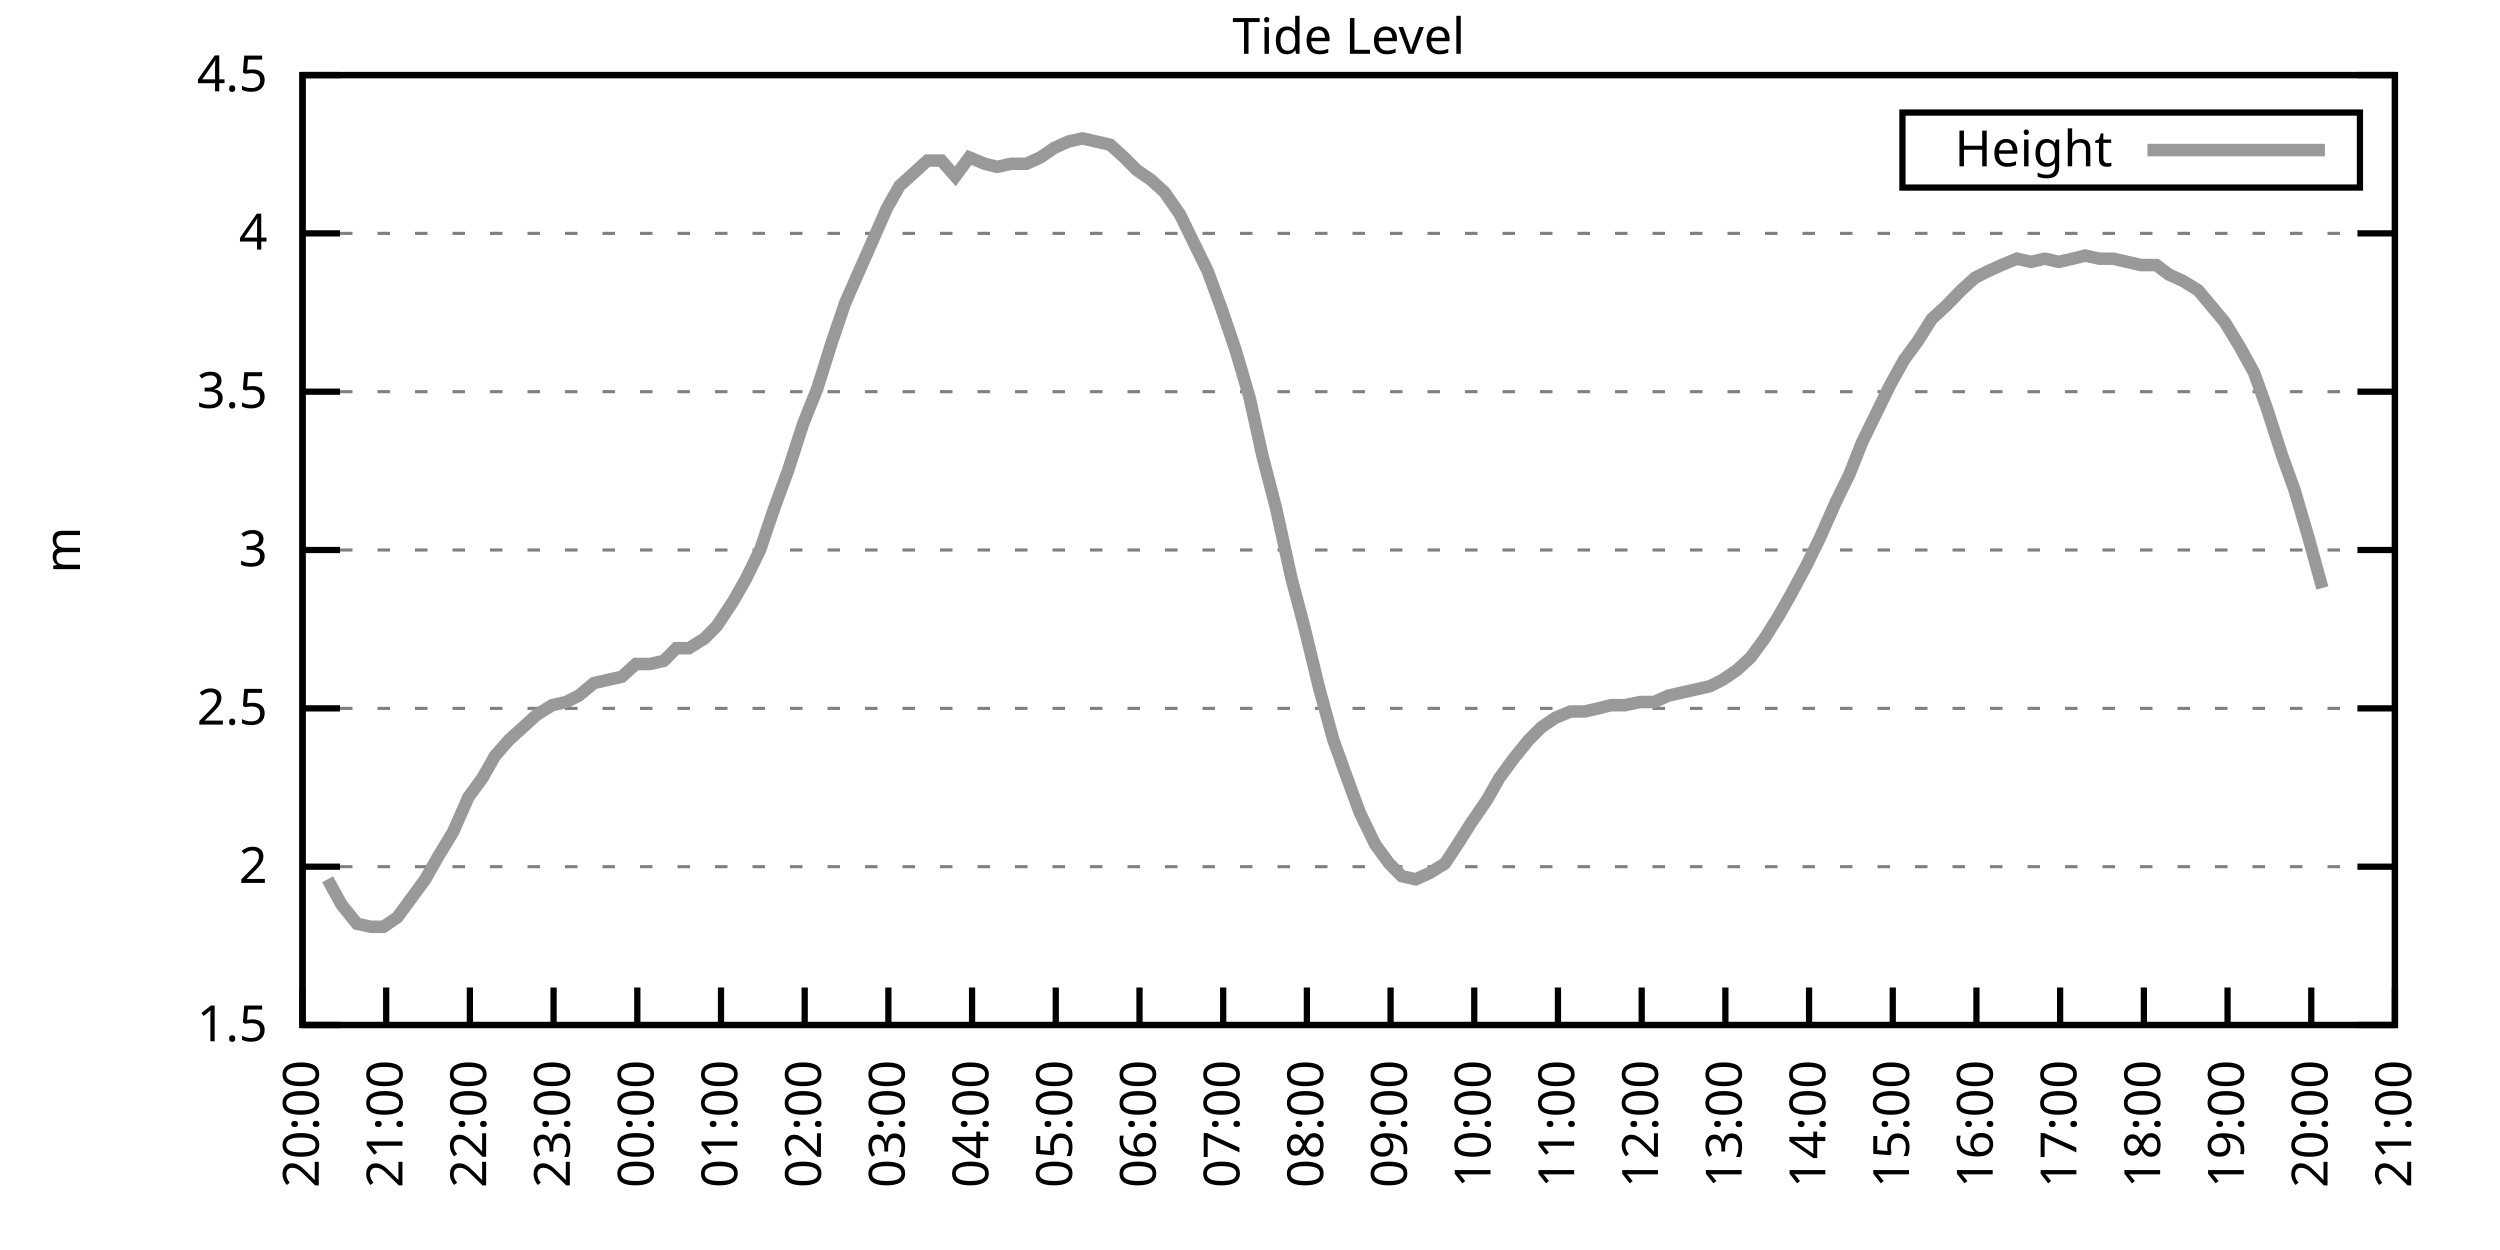
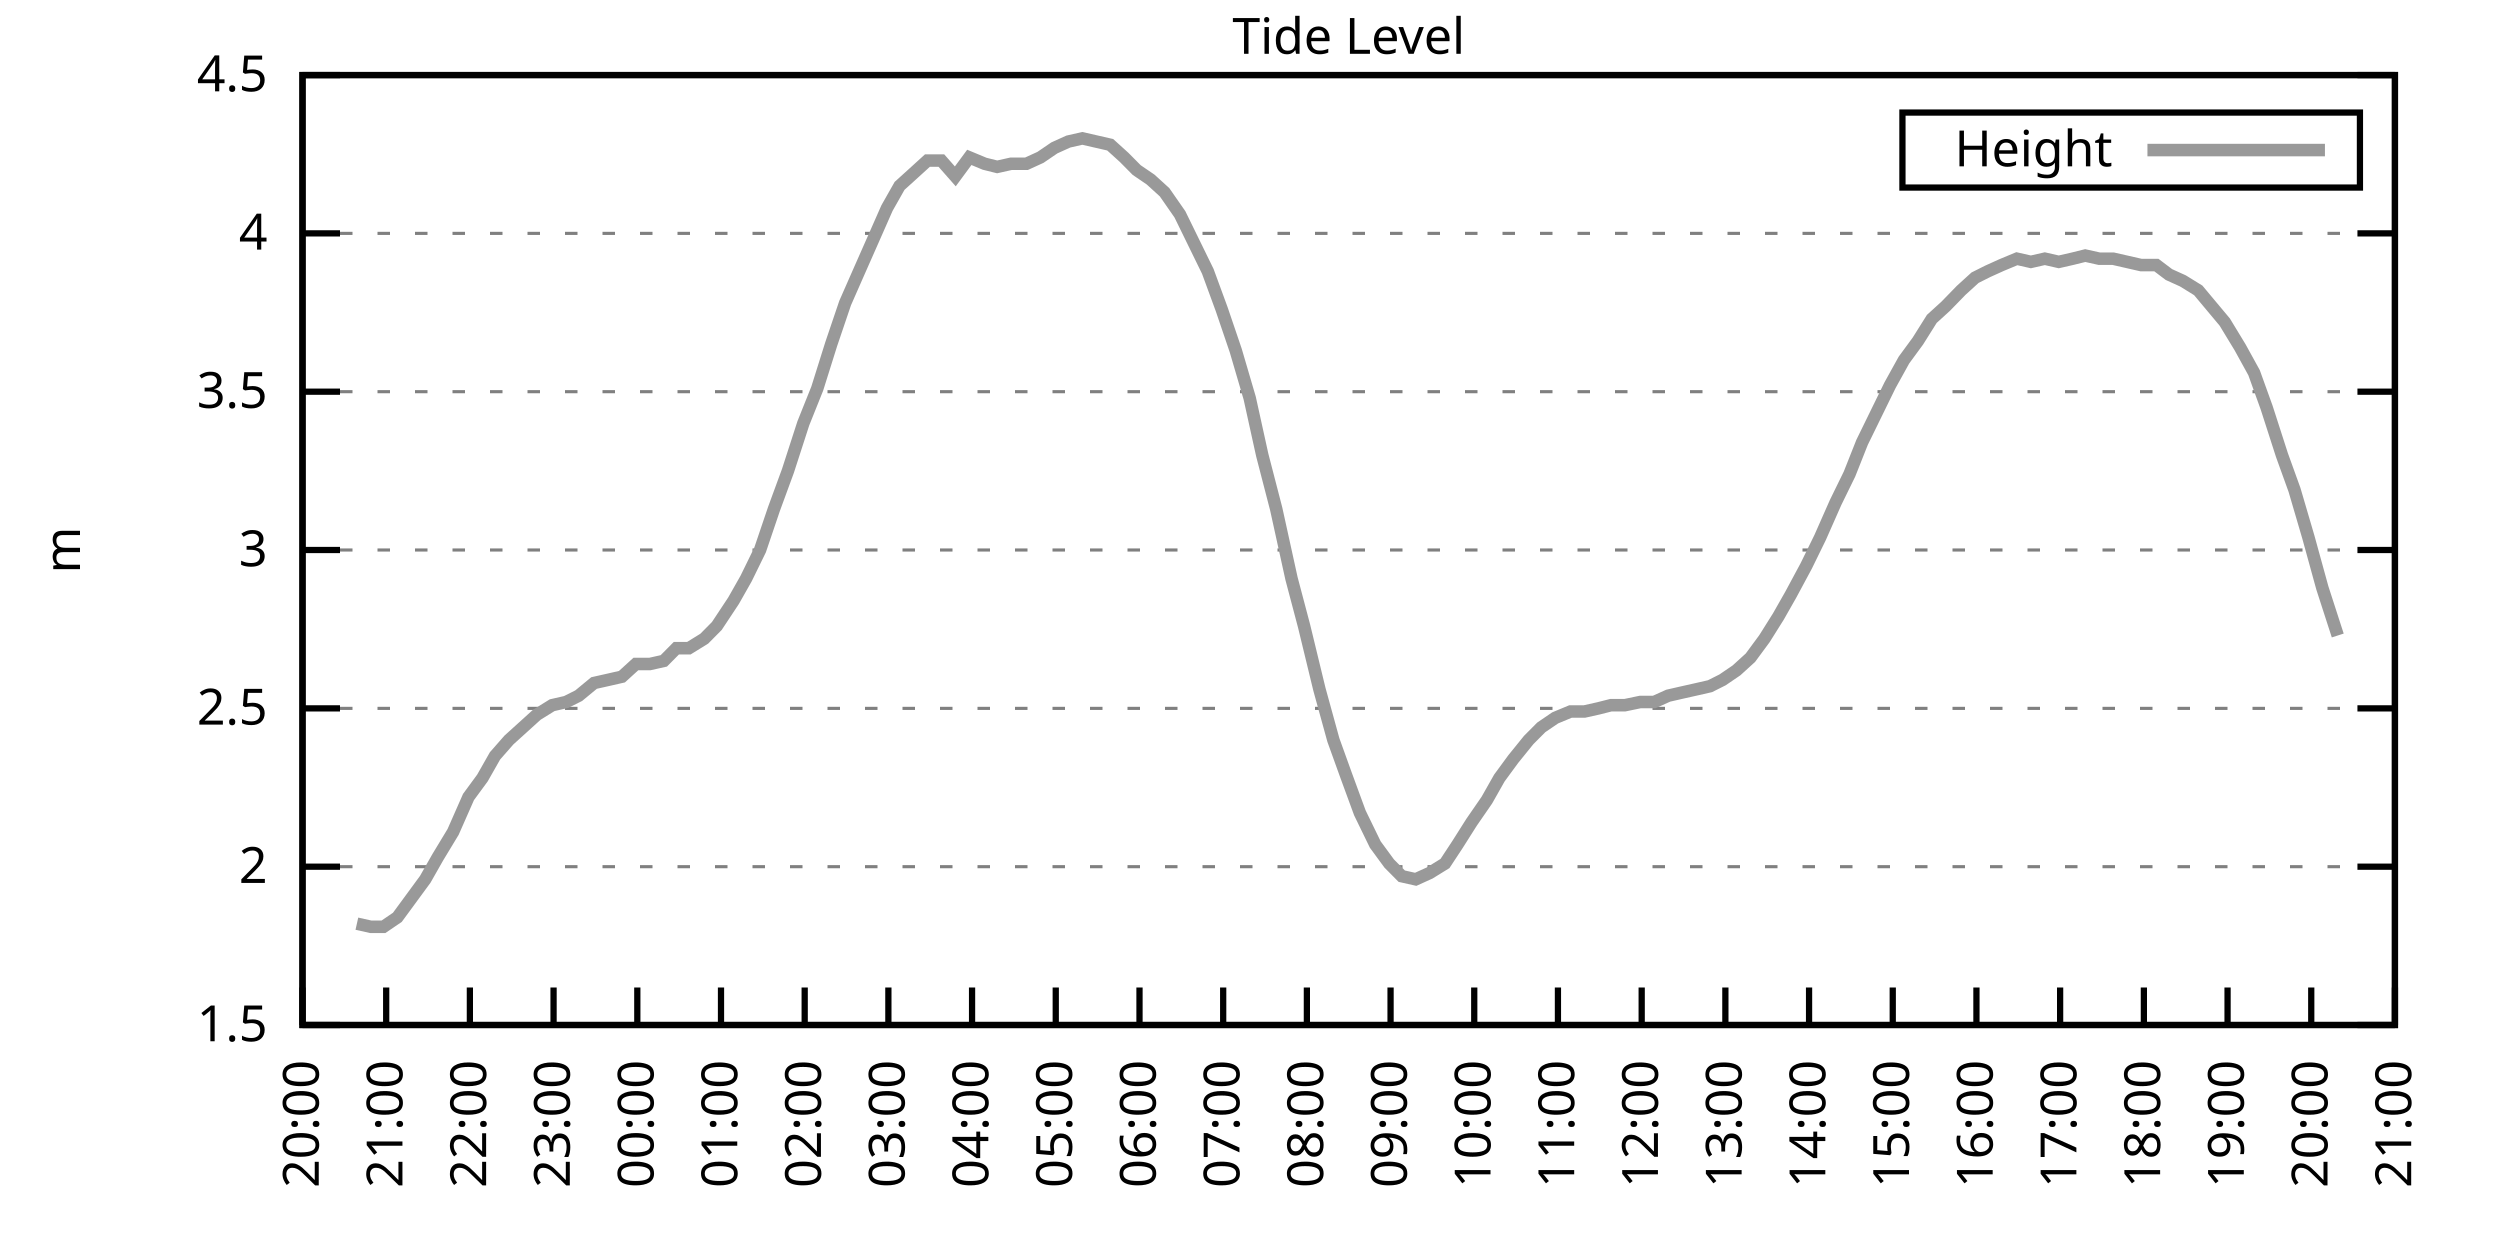
<svg xmlns="http://www.w3.org/2000/svg" xmlns:xlink="http://www.w3.org/1999/xlink" width="400" height="200" viewBox="0 0 400 200">
  <g id="gnuplot_canvas">
    <rect x="0" y="0" width="400" height="200" fill="none" />
    <defs>
      <circle id="gpDot" r="0.5" stroke-width="0.5" stroke="currentColor" />
      <path id="gpPt0" stroke-width="0.333" stroke="currentColor" d="M-1,0 h2 M0,-1 v2" />
      <path id="gpPt1" stroke-width="0.333" stroke="currentColor" d="M-1,-1 L1,1 M1,-1 L-1,1" />
      <path id="gpPt2" stroke-width="0.333" stroke="currentColor" d="M-1,0 L1,0 M0,-1 L0,1 M-1,-1 L1,1 M-1,1 L1,-1" />
      <rect id="gpPt3" stroke-width="0.333" stroke="currentColor" x="-1" y="-1" width="2" height="2" />
      <rect id="gpPt4" stroke-width="0.333" stroke="currentColor" fill="currentColor" x="-1" y="-1" width="2" height="2" />
      <circle id="gpPt5" stroke-width="0.333" stroke="currentColor" cx="0" cy="0" r="1" />
      <use xlink:href="#gpPt5" id="gpPt6" fill="currentColor" stroke="none" />
      <path id="gpPt7" stroke-width="0.333" stroke="currentColor" d="M0,-1.33 L-1.33,0.67 L1.33,0.67 z" />
      <use xlink:href="#gpPt7" id="gpPt8" fill="currentColor" stroke="none" />
      <use xlink:href="#gpPt7" id="gpPt9" stroke="currentColor" transform="rotate(180)" />
      <use xlink:href="#gpPt9" id="gpPt10" fill="currentColor" stroke="none" />
      <use xlink:href="#gpPt3" id="gpPt11" stroke="currentColor" transform="rotate(45)" />
      <use xlink:href="#gpPt11" id="gpPt12" fill="currentColor" stroke="none" />
      <path id="gpPt13" stroke-width="0.333" stroke="currentColor" d="M0,1.330 L1.265,0.411 L0.782,-1.067 L-0.782,-1.076 L-1.265,0.411 z" />
      <use xlink:href="#gpPt13" id="gpPt14" fill="currentColor" stroke="none" />
      <filter id="textbox" filterUnits="objectBoundingBox" x="0" y="0" height="1" width="1">
        <feFlood flood-color="white" flood-opacity="1" result="bgnd" />
        <feComposite in="SourceGraphic" in2="bgnd" operator="atop" />
      </filter>
      <filter id="greybox" filterUnits="objectBoundingBox" x="0" y="0" height="1" width="1">
        <feFlood flood-color="lightgrey" flood-opacity="1" result="grey" />
        <feComposite in="SourceGraphic" in2="grey" operator="atop" />
      </filter>
    </defs>
    <g fill="none" color="white" stroke="currentColor" stroke-width="1.00" stroke-linecap="butt" stroke-linejoin="miter">
</g>
    <g fill="none" color="black" stroke="currentColor" stroke-width="1.00" stroke-linecap="butt" stroke-linejoin="miter">
      <g stroke="none" shape-rendering="crispEdges">
        <polygon fill="rgb(255, 255, 255)" points="48.40,164.00 383.18,164.00 383.18,12.02 48.40,12.02 " />
      </g>
    </g>
    <g fill="none" color="black" stroke="currentColor" stroke-width="1.00" stroke-linecap="butt" stroke-linejoin="miter">
</g>
    <g fill="none" color="black" stroke="black" stroke-width="0.50" stroke-linecap="butt" stroke-linejoin="miter">
</g>
    <g fill="none" color="gray" stroke="currentColor" stroke-width="0.50" stroke-linecap="butt" stroke-linejoin="miter">
      <path stroke="gray" stroke-dasharray="2,4" class="gridline" d="M48.40,164.00 L383.19,164.00  " />
    </g>
    <g fill="none" color="gray" stroke="gray" stroke-width="1.00" stroke-linecap="butt" stroke-linejoin="miter">
</g>
    <g fill="none" color="black" stroke="currentColor" stroke-width="1.00" stroke-linecap="butt" stroke-linejoin="miter">
      <path stroke="black" d="M48.40,164.00 L54.40,164.00 M383.19,164.00 L377.19,164.00  " />
      <g transform="translate(42.80,166.60)" stroke="none" fill="black" font-family="Sans" font-size="8.00" text-anchor="end">
        <text>
          <tspan font-family="Sans"> 1.5</tspan>
        </text>
      </g>
    </g>
    <g fill="none" color="black" stroke="currentColor" stroke-width="1.00" stroke-linecap="butt" stroke-linejoin="miter">
</g>
    <g fill="none" color="black" stroke="black" stroke-width="0.50" stroke-linecap="butt" stroke-linejoin="miter">
</g>
    <g fill="none" color="gray" stroke="currentColor" stroke-width="0.50" stroke-linecap="butt" stroke-linejoin="miter">
      <path stroke="gray" stroke-dasharray="2,4" class="gridline" d="M48.40,138.67 L383.19,138.67  " />
    </g>
    <g fill="none" color="gray" stroke="gray" stroke-width="1.00" stroke-linecap="butt" stroke-linejoin="miter">
</g>
    <g fill="none" color="black" stroke="currentColor" stroke-width="1.00" stroke-linecap="butt" stroke-linejoin="miter">
      <path stroke="black" d="M48.40,138.67 L54.40,138.67 M383.19,138.67 L377.19,138.67  " />
      <g transform="translate(42.80,141.27)" stroke="none" fill="black" font-family="Sans" font-size="8.00" text-anchor="end">
        <text>
          <tspan font-family="Sans"> 2</tspan>
        </text>
      </g>
    </g>
    <g fill="none" color="black" stroke="currentColor" stroke-width="1.00" stroke-linecap="butt" stroke-linejoin="miter">
</g>
    <g fill="none" color="black" stroke="black" stroke-width="0.50" stroke-linecap="butt" stroke-linejoin="miter">
</g>
    <g fill="none" color="gray" stroke="currentColor" stroke-width="0.50" stroke-linecap="butt" stroke-linejoin="miter">
      <path stroke="gray" stroke-dasharray="2,4" class="gridline" d="M48.40,113.34 L383.19,113.34  " />
    </g>
    <g fill="none" color="gray" stroke="gray" stroke-width="1.00" stroke-linecap="butt" stroke-linejoin="miter">
</g>
    <g fill="none" color="black" stroke="currentColor" stroke-width="1.00" stroke-linecap="butt" stroke-linejoin="miter">
      <path stroke="black" d="M48.40,113.34 L54.40,113.34 M383.19,113.34 L377.19,113.34  " />
      <g transform="translate(42.80,115.94)" stroke="none" fill="black" font-family="Sans" font-size="8.00" text-anchor="end">
        <text>
          <tspan font-family="Sans"> 2.5</tspan>
        </text>
      </g>
    </g>
    <g fill="none" color="black" stroke="currentColor" stroke-width="1.00" stroke-linecap="butt" stroke-linejoin="miter">
</g>
    <g fill="none" color="black" stroke="black" stroke-width="0.50" stroke-linecap="butt" stroke-linejoin="miter">
</g>
    <g fill="none" color="gray" stroke="currentColor" stroke-width="0.50" stroke-linecap="butt" stroke-linejoin="miter">
      <path stroke="gray" stroke-dasharray="2,4" class="gridline" d="M48.40,88.00 L383.19,88.00  " />
    </g>
    <g fill="none" color="gray" stroke="gray" stroke-width="1.00" stroke-linecap="butt" stroke-linejoin="miter">
</g>
    <g fill="none" color="black" stroke="currentColor" stroke-width="1.00" stroke-linecap="butt" stroke-linejoin="miter">
      <path stroke="black" d="M48.40,88.00 L54.40,88.00 M383.19,88.00 L377.19,88.00  " />
      <g transform="translate(42.80,90.60)" stroke="none" fill="black" font-family="Sans" font-size="8.00" text-anchor="end">
        <text>
          <tspan font-family="Sans"> 3</tspan>
        </text>
      </g>
    </g>
    <g fill="none" color="black" stroke="currentColor" stroke-width="1.00" stroke-linecap="butt" stroke-linejoin="miter">
</g>
    <g fill="none" color="black" stroke="black" stroke-width="0.50" stroke-linecap="butt" stroke-linejoin="miter">
</g>
    <g fill="none" color="gray" stroke="currentColor" stroke-width="0.50" stroke-linecap="butt" stroke-linejoin="miter">
      <path stroke="gray" stroke-dasharray="2,4" class="gridline" d="M48.40,62.67 L383.19,62.67  " />
    </g>
    <g fill="none" color="gray" stroke="gray" stroke-width="1.00" stroke-linecap="butt" stroke-linejoin="miter">
</g>
    <g fill="none" color="black" stroke="currentColor" stroke-width="1.00" stroke-linecap="butt" stroke-linejoin="miter">
      <path stroke="black" d="M48.40,62.67 L54.40,62.67 M383.19,62.67 L377.19,62.67  " />
      <g transform="translate(42.80,65.27)" stroke="none" fill="black" font-family="Sans" font-size="8.00" text-anchor="end">
        <text>
          <tspan font-family="Sans"> 3.5</tspan>
        </text>
      </g>
    </g>
    <g fill="none" color="black" stroke="currentColor" stroke-width="1.00" stroke-linecap="butt" stroke-linejoin="miter">
</g>
    <g fill="none" color="black" stroke="black" stroke-width="0.50" stroke-linecap="butt" stroke-linejoin="miter">
</g>
    <g fill="none" color="gray" stroke="currentColor" stroke-width="0.50" stroke-linecap="butt" stroke-linejoin="miter">
      <path stroke="gray" stroke-dasharray="2,4" class="gridline" d="M48.40,37.34 L383.19,37.34  " />
    </g>
    <g fill="none" color="gray" stroke="gray" stroke-width="1.00" stroke-linecap="butt" stroke-linejoin="miter">
</g>
    <g fill="none" color="black" stroke="currentColor" stroke-width="1.00" stroke-linecap="butt" stroke-linejoin="miter">
      <path stroke="black" d="M48.40,37.34 L54.40,37.34 M383.19,37.34 L377.19,37.34  " />
      <g transform="translate(42.80,39.94)" stroke="none" fill="black" font-family="Sans" font-size="8.00" text-anchor="end">
        <text>
          <tspan font-family="Sans"> 4</tspan>
        </text>
      </g>
    </g>
    <g fill="none" color="black" stroke="currentColor" stroke-width="1.00" stroke-linecap="butt" stroke-linejoin="miter">
</g>
    <g fill="none" color="black" stroke="black" stroke-width="0.50" stroke-linecap="butt" stroke-linejoin="miter">
</g>
    <g fill="none" color="gray" stroke="currentColor" stroke-width="0.50" stroke-linecap="butt" stroke-linejoin="miter">
      <path stroke="gray" stroke-dasharray="2,4" class="gridline" d="M48.40,12.01 L383.19,12.01  " />
    </g>
    <g fill="none" color="gray" stroke="gray" stroke-width="1.00" stroke-linecap="butt" stroke-linejoin="miter">
</g>
    <g fill="none" color="black" stroke="currentColor" stroke-width="1.00" stroke-linecap="butt" stroke-linejoin="miter">
      <path stroke="black" d="M48.40,12.01 L54.40,12.01 M383.19,12.01 L377.19,12.01  " />
      <g transform="translate(42.80,14.61)" stroke="none" fill="black" font-family="Sans" font-size="8.00" text-anchor="end">
        <text>
          <tspan font-family="Sans"> 4.5</tspan>
        </text>
      </g>
    </g>
    <g fill="none" color="black" stroke="currentColor" stroke-width="1.00" stroke-linecap="butt" stroke-linejoin="miter">
      <path stroke="black" d="M48.40,164.00 L48.40,158.00  " />
      <g transform="translate(51.00,169.60) rotate(270.00)" stroke="none" fill="black" font-family="Sans" font-size="8.00" text-anchor="end">
        <text>
          <tspan font-family="Sans">20:00</tspan>
        </text>
      </g>
    </g>
    <g fill="none" color="black" stroke="currentColor" stroke-width="1.00" stroke-linecap="butt" stroke-linejoin="miter">
      <path stroke="black" d="M61.79,164.00 L61.79,158.00  " />
      <g transform="translate(64.39,169.60) rotate(270.00)" stroke="none" fill="black" font-family="Sans" font-size="8.00" text-anchor="end">
        <text>
          <tspan font-family="Sans">21:00</tspan>
        </text>
      </g>
    </g>
    <g fill="none" color="black" stroke="currentColor" stroke-width="1.00" stroke-linecap="butt" stroke-linejoin="miter">
      <path stroke="black" d="M75.18,164.00 L75.18,158.00  " />
      <g transform="translate(77.78,169.60) rotate(270.00)" stroke="none" fill="black" font-family="Sans" font-size="8.00" text-anchor="end">
        <text>
          <tspan font-family="Sans">22:00</tspan>
        </text>
      </g>
    </g>
    <g fill="none" color="black" stroke="currentColor" stroke-width="1.00" stroke-linecap="butt" stroke-linejoin="miter">
      <path stroke="black" d="M88.57,164.00 L88.57,158.00  " />
      <g transform="translate(91.17,169.60) rotate(270.00)" stroke="none" fill="black" font-family="Sans" font-size="8.00" text-anchor="end">
        <text>
          <tspan font-family="Sans">23:00</tspan>
        </text>
      </g>
    </g>
    <g fill="none" color="black" stroke="currentColor" stroke-width="1.00" stroke-linecap="butt" stroke-linejoin="miter">
      <path stroke="black" d="M101.97,164.00 L101.97,158.00  " />
      <g transform="translate(104.57,169.60) rotate(270.00)" stroke="none" fill="black" font-family="Sans" font-size="8.00" text-anchor="end">
        <text>
          <tspan font-family="Sans">00:00</tspan>
        </text>
      </g>
    </g>
    <g fill="none" color="black" stroke="currentColor" stroke-width="1.00" stroke-linecap="butt" stroke-linejoin="miter">
      <path stroke="black" d="M115.36,164.00 L115.36,158.00  " />
      <g transform="translate(117.96,169.60) rotate(270.00)" stroke="none" fill="black" font-family="Sans" font-size="8.00" text-anchor="end">
        <text>
          <tspan font-family="Sans">01:00</tspan>
        </text>
      </g>
    </g>
    <g fill="none" color="black" stroke="currentColor" stroke-width="1.00" stroke-linecap="butt" stroke-linejoin="miter">
      <path stroke="black" d="M128.75,164.00 L128.75,158.00  " />
      <g transform="translate(131.35,169.60) rotate(270.00)" stroke="none" fill="black" font-family="Sans" font-size="8.00" text-anchor="end">
        <text>
          <tspan font-family="Sans">02:00</tspan>
        </text>
      </g>
    </g>
    <g fill="none" color="black" stroke="currentColor" stroke-width="1.00" stroke-linecap="butt" stroke-linejoin="miter">
      <path stroke="black" d="M142.14,164.00 L142.14,158.00  " />
      <g transform="translate(144.74,169.60) rotate(270.00)" stroke="none" fill="black" font-family="Sans" font-size="8.00" text-anchor="end">
        <text>
          <tspan font-family="Sans">03:00</tspan>
        </text>
      </g>
    </g>
    <g fill="none" color="black" stroke="currentColor" stroke-width="1.00" stroke-linecap="butt" stroke-linejoin="miter">
      <path stroke="black" d="M155.53,164.00 L155.53,158.00  " />
      <g transform="translate(158.13,169.60) rotate(270.00)" stroke="none" fill="black" font-family="Sans" font-size="8.00" text-anchor="end">
        <text>
          <tspan font-family="Sans">04:00</tspan>
        </text>
      </g>
    </g>
    <g fill="none" color="black" stroke="currentColor" stroke-width="1.00" stroke-linecap="butt" stroke-linejoin="miter">
      <path stroke="black" d="M168.92,164.00 L168.92,158.00  " />
      <g transform="translate(171.52,169.60) rotate(270.00)" stroke="none" fill="black" font-family="Sans" font-size="8.00" text-anchor="end">
        <text>
          <tspan font-family="Sans">05:00</tspan>
        </text>
      </g>
    </g>
    <g fill="none" color="black" stroke="currentColor" stroke-width="1.00" stroke-linecap="butt" stroke-linejoin="miter">
      <path stroke="black" d="M182.32,164.00 L182.32,158.00  " />
      <g transform="translate(184.92,169.60) rotate(270.00)" stroke="none" fill="black" font-family="Sans" font-size="8.00" text-anchor="end">
        <text>
          <tspan font-family="Sans">06:00</tspan>
        </text>
      </g>
    </g>
    <g fill="none" color="black" stroke="currentColor" stroke-width="1.00" stroke-linecap="butt" stroke-linejoin="miter">
      <path stroke="black" d="M195.71,164.00 L195.71,158.00  " />
      <g transform="translate(198.31,169.60) rotate(270.00)" stroke="none" fill="black" font-family="Sans" font-size="8.00" text-anchor="end">
        <text>
          <tspan font-family="Sans">07:00</tspan>
        </text>
      </g>
    </g>
    <g fill="none" color="black" stroke="currentColor" stroke-width="1.00" stroke-linecap="butt" stroke-linejoin="miter">
      <path stroke="black" d="M209.10,164.00 L209.10,158.00  " />
      <g transform="translate(211.70,169.60) rotate(270.00)" stroke="none" fill="black" font-family="Sans" font-size="8.00" text-anchor="end">
        <text>
          <tspan font-family="Sans">08:00</tspan>
        </text>
      </g>
    </g>
    <g fill="none" color="black" stroke="currentColor" stroke-width="1.00" stroke-linecap="butt" stroke-linejoin="miter">
      <path stroke="black" d="M222.49,164.00 L222.49,158.00  " />
      <g transform="translate(225.09,169.60) rotate(270.00)" stroke="none" fill="black" font-family="Sans" font-size="8.00" text-anchor="end">
        <text>
          <tspan font-family="Sans">09:00</tspan>
        </text>
      </g>
    </g>
    <g fill="none" color="black" stroke="currentColor" stroke-width="1.00" stroke-linecap="butt" stroke-linejoin="miter">
      <path stroke="black" d="M235.88,164.00 L235.88,158.00  " />
      <g transform="translate(238.48,169.60) rotate(270.00)" stroke="none" fill="black" font-family="Sans" font-size="8.00" text-anchor="end">
        <text>
          <tspan font-family="Sans">10:00</tspan>
        </text>
      </g>
    </g>
    <g fill="none" color="black" stroke="currentColor" stroke-width="1.00" stroke-linecap="butt" stroke-linejoin="miter">
      <path stroke="black" d="M249.27,164.00 L249.27,158.00  " />
      <g transform="translate(251.87,169.60) rotate(270.00)" stroke="none" fill="black" font-family="Sans" font-size="8.00" text-anchor="end">
        <text>
          <tspan font-family="Sans">11:00</tspan>
        </text>
      </g>
    </g>
    <g fill="none" color="black" stroke="currentColor" stroke-width="1.00" stroke-linecap="butt" stroke-linejoin="miter">
      <path stroke="black" d="M262.67,164.00 L262.67,158.00  " />
      <g transform="translate(265.27,169.60) rotate(270.00)" stroke="none" fill="black" font-family="Sans" font-size="8.00" text-anchor="end">
        <text>
          <tspan font-family="Sans">12:00</tspan>
        </text>
      </g>
    </g>
    <g fill="none" color="black" stroke="currentColor" stroke-width="1.00" stroke-linecap="butt" stroke-linejoin="miter">
      <path stroke="black" d="M276.06,164.00 L276.06,158.00  " />
      <g transform="translate(278.66,169.60) rotate(270.00)" stroke="none" fill="black" font-family="Sans" font-size="8.00" text-anchor="end">
        <text>
          <tspan font-family="Sans">13:00</tspan>
        </text>
      </g>
    </g>
    <g fill="none" color="black" stroke="currentColor" stroke-width="1.00" stroke-linecap="butt" stroke-linejoin="miter">
      <path stroke="black" d="M289.45,164.00 L289.45,158.00  " />
      <g transform="translate(292.05,169.60) rotate(270.00)" stroke="none" fill="black" font-family="Sans" font-size="8.00" text-anchor="end">
        <text>
          <tspan font-family="Sans">14:00</tspan>
        </text>
      </g>
    </g>
    <g fill="none" color="black" stroke="currentColor" stroke-width="1.00" stroke-linecap="butt" stroke-linejoin="miter">
      <path stroke="black" d="M302.84,164.00 L302.84,158.00  " />
      <g transform="translate(305.44,169.60) rotate(270.00)" stroke="none" fill="black" font-family="Sans" font-size="8.00" text-anchor="end">
        <text>
          <tspan font-family="Sans">15:00</tspan>
        </text>
      </g>
    </g>
    <g fill="none" color="black" stroke="currentColor" stroke-width="1.00" stroke-linecap="butt" stroke-linejoin="miter">
      <path stroke="black" d="M316.23,164.00 L316.23,158.00  " />
      <g transform="translate(318.83,169.60) rotate(270.00)" stroke="none" fill="black" font-family="Sans" font-size="8.00" text-anchor="end">
        <text>
          <tspan font-family="Sans">16:00</tspan>
        </text>
      </g>
    </g>
    <g fill="none" color="black" stroke="currentColor" stroke-width="1.00" stroke-linecap="butt" stroke-linejoin="miter">
      <path stroke="black" d="M329.62,164.00 L329.62,158.00  " />
      <g transform="translate(332.22,169.60) rotate(270.00)" stroke="none" fill="black" font-family="Sans" font-size="8.00" text-anchor="end">
        <text>
          <tspan font-family="Sans">17:00</tspan>
        </text>
      </g>
    </g>
    <g fill="none" color="black" stroke="currentColor" stroke-width="1.00" stroke-linecap="butt" stroke-linejoin="miter">
      <path stroke="black" d="M343.02,164.00 L343.02,158.00  " />
      <g transform="translate(345.62,169.60) rotate(270.00)" stroke="none" fill="black" font-family="Sans" font-size="8.00" text-anchor="end">
        <text>
          <tspan font-family="Sans">18:00</tspan>
        </text>
      </g>
    </g>
    <g fill="none" color="black" stroke="currentColor" stroke-width="1.00" stroke-linecap="butt" stroke-linejoin="miter">
      <path stroke="black" d="M356.41,164.00 L356.41,158.00  " />
      <g transform="translate(359.01,169.60) rotate(270.00)" stroke="none" fill="black" font-family="Sans" font-size="8.00" text-anchor="end">
        <text>
          <tspan font-family="Sans">19:00</tspan>
        </text>
      </g>
    </g>
    <g fill="none" color="black" stroke="currentColor" stroke-width="1.00" stroke-linecap="butt" stroke-linejoin="miter">
      <path stroke="black" d="M369.80,164.00 L369.80,158.00  " />
      <g transform="translate(372.40,169.60) rotate(270.00)" stroke="none" fill="black" font-family="Sans" font-size="8.00" text-anchor="end">
        <text>
          <tspan font-family="Sans">20:00</tspan>
        </text>
      </g>
    </g>
    <g fill="none" color="black" stroke="currentColor" stroke-width="1.00" stroke-linecap="butt" stroke-linejoin="miter">
      <path stroke="black" d="M383.19,164.00 L383.19,158.00  " />
      <g transform="translate(385.79,169.60) rotate(270.00)" stroke="none" fill="black" font-family="Sans" font-size="8.00" text-anchor="end">
        <text>
          <tspan font-family="Sans">21:00</tspan>
        </text>
      </g>
    </g>
    <g fill="none" color="black" stroke="currentColor" stroke-width="1.00" stroke-linecap="butt" stroke-linejoin="miter">
</g>
    <g fill="none" color="black" stroke="currentColor" stroke-width="1.00" stroke-linecap="butt" stroke-linejoin="miter">
      <path stroke="black" d="M48.40,12.01 L48.40,164.00 L383.19,164.00 L383.19,12.01 L48.40,12.01 Z  " />
    </g>
    <g fill="none" color="black" stroke="currentColor" stroke-width="1.00" stroke-linecap="butt" stroke-linejoin="miter">
</g>
    <g fill="none" color="black" stroke="currentColor" stroke-width="1.00" stroke-linecap="butt" stroke-linejoin="miter">
      <path stroke="black" d="M304.39,30.01 L304.39,18.01 L377.59,18.01 L377.59,30.01 L304.39,30.01 Z  " />
    </g>
    <g id="Tide_level_plot_1">
      <g fill="none" color="white" stroke="black" stroke-width="2.00" stroke-linecap="butt" stroke-linejoin="miter">
</g>
      <g fill="none" color="black" stroke="currentColor" stroke-width="2.00" stroke-linecap="butt" stroke-linejoin="miter">
        <g transform="translate(337.99,26.61)" stroke="none" fill="black" font-family="Sans" font-size="8.00" text-anchor="end">
          <text>
            <tspan font-family="Sans">Height</tspan>
          </text>
        </g>
      </g>
      <g fill="none" color="black" stroke="currentColor" stroke-width="2.00" stroke-linecap="butt" stroke-linejoin="miter">
-         <path stroke="rgb(153, 153, 153)" d="M343.59,24.01 L371.99,24.01 M52.42,140.69 L54.65,144.75 L57.10,147.79 L59.34,148.29 L61.35,148.29 L63.58,146.77   L65.81,143.73 L68.04,140.69 L70.05,137.15 L72.50,133.10 L74.96,127.52 L77.19,124.48 L79.20,120.94 L81.43,118.40   L83.66,116.38 L85.90,114.35 L88.35,112.83 L90.58,112.32 L92.59,111.31 L95.05,109.28 L97.28,108.78 L99.51,108.27   L101.74,106.24 L103.98,106.24 L106.21,105.74 L108.22,103.71 L110.22,103.71 L112.68,102.19 L114.69,100.16 L117.37,96.11   L119.38,92.56 L121.61,88.00 L123.84,81.42 L126.07,75.34 L128.53,67.74 L130.76,62.17 L132.99,55.07 L135.22,48.49   L137.45,43.42 L139.69,38.35 L141.92,33.29 L143.93,29.74 L146.16,27.72 L148.39,25.69 L150.62,25.69 L152.85,28.22   L155.09,25.18 L157.54,26.20 L159.55,26.70 L161.78,26.20 L164.24,26.20 L166.47,25.18 L168.70,23.66 L170.93,22.65   L173.17,22.14 L175.40,22.65 L177.63,23.16 L179.86,25.18 L181.87,27.21 L184.10,28.73 L186.33,30.76 L188.79,34.30   L191.02,38.86 L193.25,43.42 L195.48,49.50 L197.72,56.09 L199.95,63.69 L201.96,72.81 L204.19,81.42 L206.64,92.56   L208.65,100.16 L211.11,110.30 L213.34,118.40 L215.35,123.98 L217.58,130.06 L220.04,135.12 L222.27,138.16 L224.28,140.19   L226.51,140.69 L228.74,139.68 L231.20,138.16 L233.20,135.12 L235.44,131.58 L237.89,128.03 L239.90,124.48 L242.13,121.44   L244.59,118.40 L246.60,116.38 L248.83,114.86 L251.28,113.84 L253.51,113.84 L255.75,113.34 L257.76,112.83 L259.99,112.83   L262.44,112.32 L264.67,112.32 L266.91,111.31 L269.14,110.80 L271.37,110.30 L273.60,109.79 L275.61,108.78 L277.84,107.26   L280.07,105.23 L282.31,102.19 L284.54,98.64 L286.55,95.10 L289.00,90.54 L291.23,85.98 L293.69,80.41 L295.92,75.85   L297.93,70.78 L300.16,66.22 L302.39,61.66 L304.63,57.61 L306.86,54.57 L309.09,51.02 L311.32,48.99 L313.78,46.46   L316.01,44.43 L318.02,43.42 L320.25,42.41 L322.70,41.39 L324.94,41.90 L327.17,41.39 L329.40,41.90 L331.63,41.39   L333.64,40.89 L335.87,41.39 L338.10,41.39 L340.34,41.90 L342.57,42.41 L345.02,42.41 L347.03,43.93 L349.26,44.94   L351.72,46.46 L355.96,51.53 L358.42,55.58 L360.65,59.63 L362.66,65.21 L365.11,72.81 L367.12,78.38 L369.35,85.98   L371.58,94.08  " />
+         <path stroke="rgb(153, 153, 153)" d="M343.59,24.01 L371.99,24.01 M57.10,147.79 L59.34,148.29 L61.35,148.29 L63.58,146.77 L65.81,143.73 L68.04,140.69   L70.05,137.15 L72.50,133.10 L74.96,127.52 L77.19,124.48 L79.20,120.94 L81.43,118.40 L83.66,116.38 L85.90,114.35   L88.35,112.83 L90.58,112.32 L92.59,111.31 L95.05,109.28 L97.28,108.78 L99.51,108.27 L101.74,106.24 L103.98,106.24   L106.21,105.74 L108.22,103.71 L110.22,103.71 L112.68,102.19 L114.69,100.16 L117.37,96.11 L119.38,92.56 L121.61,88.00   L123.84,81.42 L126.07,75.34 L128.53,67.74 L130.76,62.17 L132.99,55.07 L135.22,48.49 L137.45,43.42 L139.69,38.35   L141.92,33.29 L143.93,29.74 L146.16,27.72 L148.39,25.69 L150.62,25.69 L152.85,28.22 L155.09,25.18 L157.54,26.20   L159.55,26.70 L161.78,26.20 L164.24,26.20 L166.47,25.18 L168.70,23.66 L170.93,22.65 L173.17,22.14 L175.40,22.65   L177.63,23.16 L179.86,25.18 L181.87,27.21 L184.10,28.73 L186.33,30.76 L188.79,34.30 L191.02,38.86 L193.25,43.42   L195.48,49.50 L197.72,56.09 L199.95,63.69 L201.96,72.81 L204.19,81.42 L206.64,92.56 L208.65,100.16 L211.11,110.30   L213.34,118.40 L215.35,123.98 L217.58,130.06 L220.04,135.12 L222.27,138.16 L224.28,140.19 L226.51,140.69 L228.74,139.68   L231.20,138.16 L233.20,135.12 L235.44,131.58 L237.89,128.03 L239.90,124.48 L242.13,121.44 L244.59,118.40 L246.60,116.38   L248.83,114.86 L251.28,113.84 L253.51,113.84 L255.75,113.34 L257.76,112.83 L259.99,112.83 L262.44,112.32 L264.67,112.32   L266.91,111.31 L269.14,110.80 L271.37,110.30 L273.60,109.79 L275.61,108.78 L277.84,107.26 L280.07,105.23 L282.31,102.19   L284.54,98.64 L286.55,95.10 L289.00,90.54 L291.23,85.98 L293.69,80.41 L295.92,75.85 L297.93,70.78 L300.16,66.22   L302.39,61.66 L304.63,57.61 L306.86,54.57 L309.09,51.02 L311.32,48.99 L313.78,46.46 L316.01,44.43 L318.02,43.42   L320.25,42.41 L322.70,41.39 L324.94,41.90 L327.17,41.39 L329.40,41.90 L331.63,41.39 L333.64,40.89 L335.87,41.39   L338.10,41.39 L340.34,41.90 L342.57,42.41 L345.02,42.41 L347.03,43.93 L349.26,44.94 L351.72,46.46 L355.96,51.53   L358.42,55.58 L360.65,59.63 L362.66,65.21 L365.11,72.81 L367.12,78.38 L369.35,85.98 L371.58,94.08 L374.04,101.68    " />
      </g>
    </g>
    <g fill="none" color="black" stroke="currentColor" stroke-width="2.00" stroke-linecap="butt" stroke-linejoin="miter">
</g>
    <g fill="none" color="black" stroke="black" stroke-width="1.00" stroke-linecap="butt" stroke-linejoin="miter">
</g>
    <g fill="none" color="black" stroke="currentColor" stroke-width="1.00" stroke-linecap="butt" stroke-linejoin="miter">
      <path stroke="black" d="M48.40,12.01 L48.40,164.00 L383.19,164.00 L383.19,12.01 L48.40,12.01 Z  " />
      <g transform="translate(12.80,88.01) rotate(270.00)" stroke="none" fill="black" font-family="Sans" font-size="8.00" text-anchor="middle">
        <text>
          <tspan font-family="Sans">m</tspan>
        </text>
      </g>
    </g>
    <g fill="none" color="black" stroke="currentColor" stroke-width="1.00" stroke-linecap="butt" stroke-linejoin="miter">
</g>
    <g fill="none" color="black" stroke="currentColor" stroke-width="1.00" stroke-linecap="butt" stroke-linejoin="miter">
      <g transform="translate(215.79,8.61)" stroke="none" fill="black" font-family="Sans" font-size="8.00" text-anchor="middle">
        <text>
          <tspan font-family="Sans">Tide Level</tspan>
        </text>
      </g>
    </g>
    <g fill="none" color="black" stroke="currentColor" stroke-width="1.00" stroke-linecap="butt" stroke-linejoin="miter">
</g>
  </g>
</svg>
